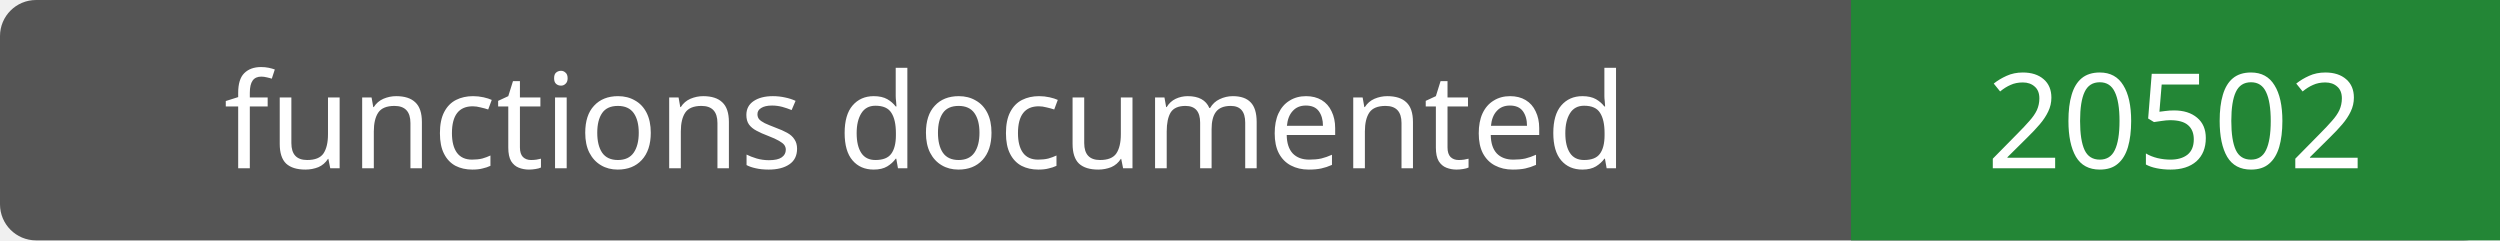
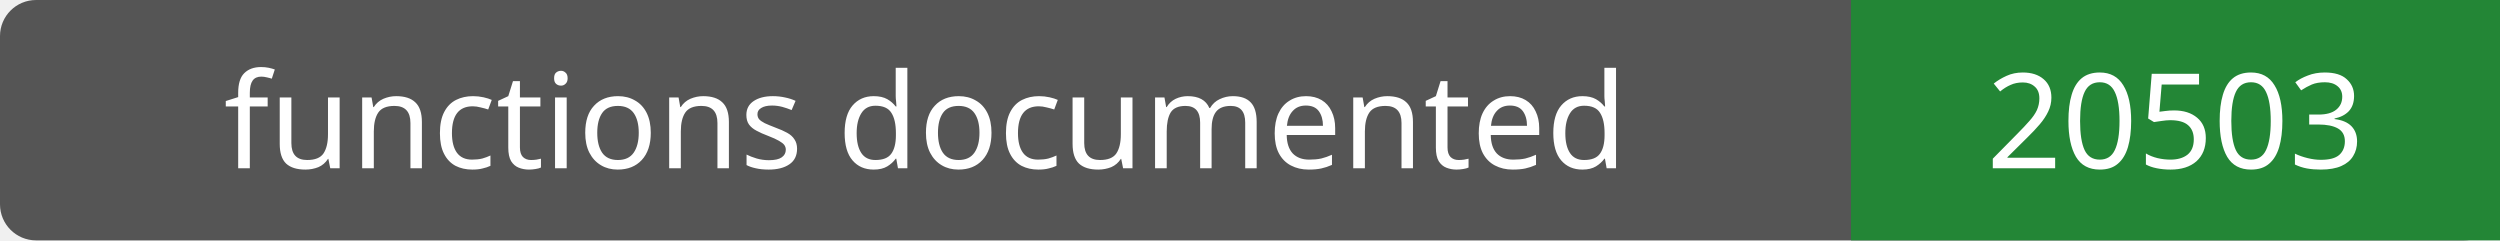
- <svg xmlns="http://www.w3.org/2000/svg" width="208" height="20" role="img" aria-label="functions documented: 20502">
+ <svg xmlns="http://www.w3.org/2000/svg" width="208" height="20" role="img" aria-label="functions documented: 20503">
  <rect width="208" height="20" rx="3" fill="#555" />
  <path fill="#238636" d="M154 0h54v20H154z" />
  <g fill="#fff" text-anchor="middle" font-family="Verdana,sans-serif" font-size="11">
    <text x="77.0" y="14">functions documented</text>
-     <text x="181.0" y="14">20502</text>
+     <text x="181.0" y="14">20503</text>
  </g>
</svg>
